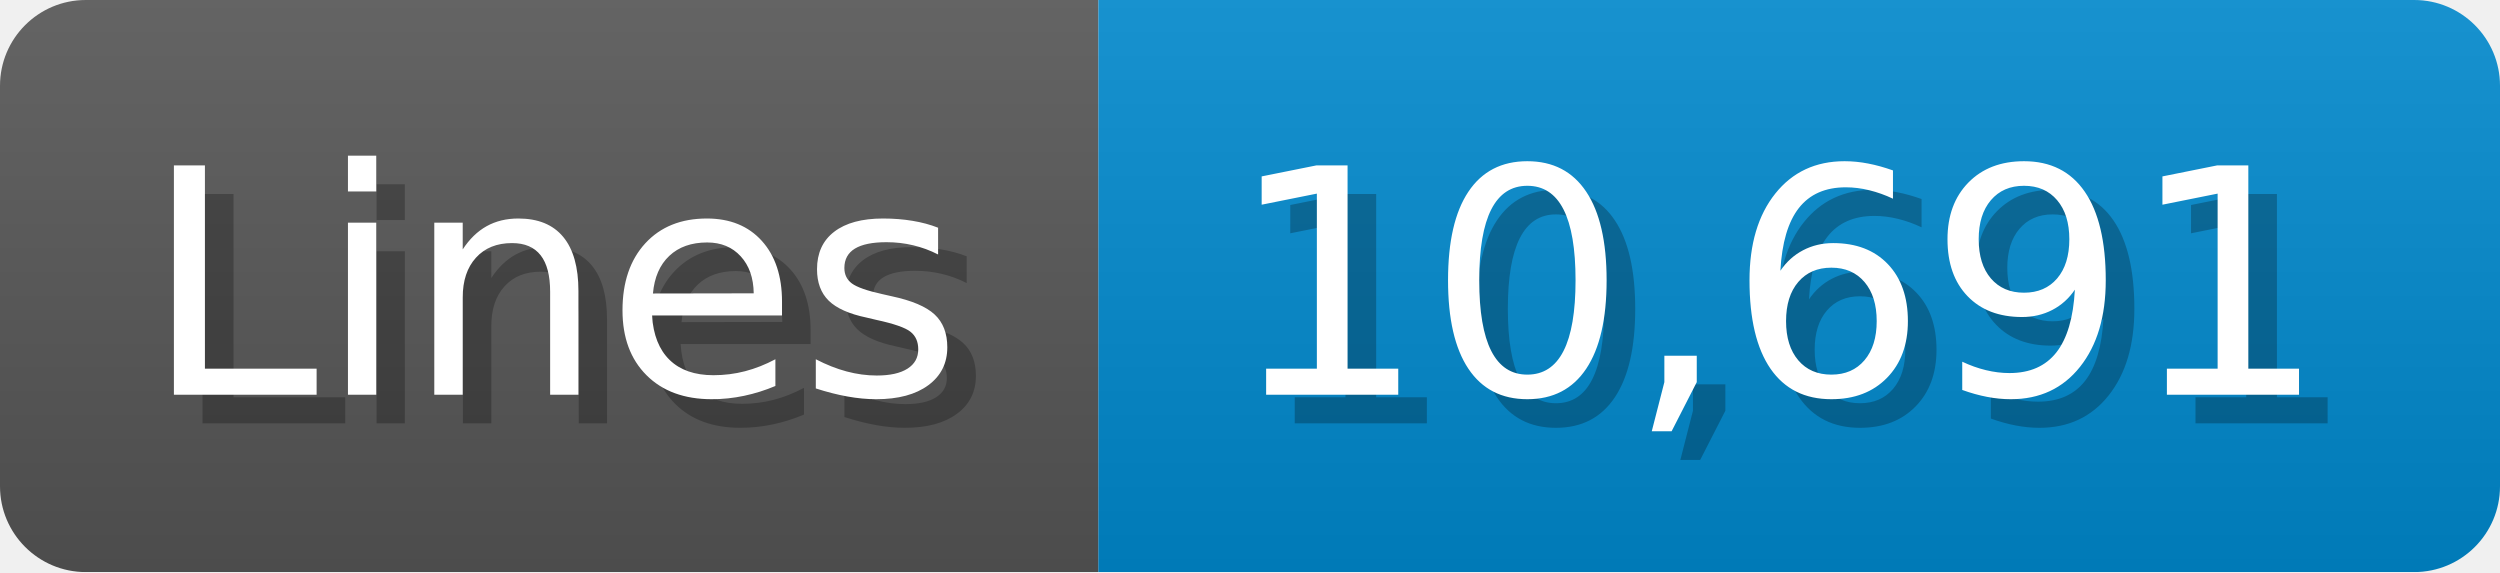
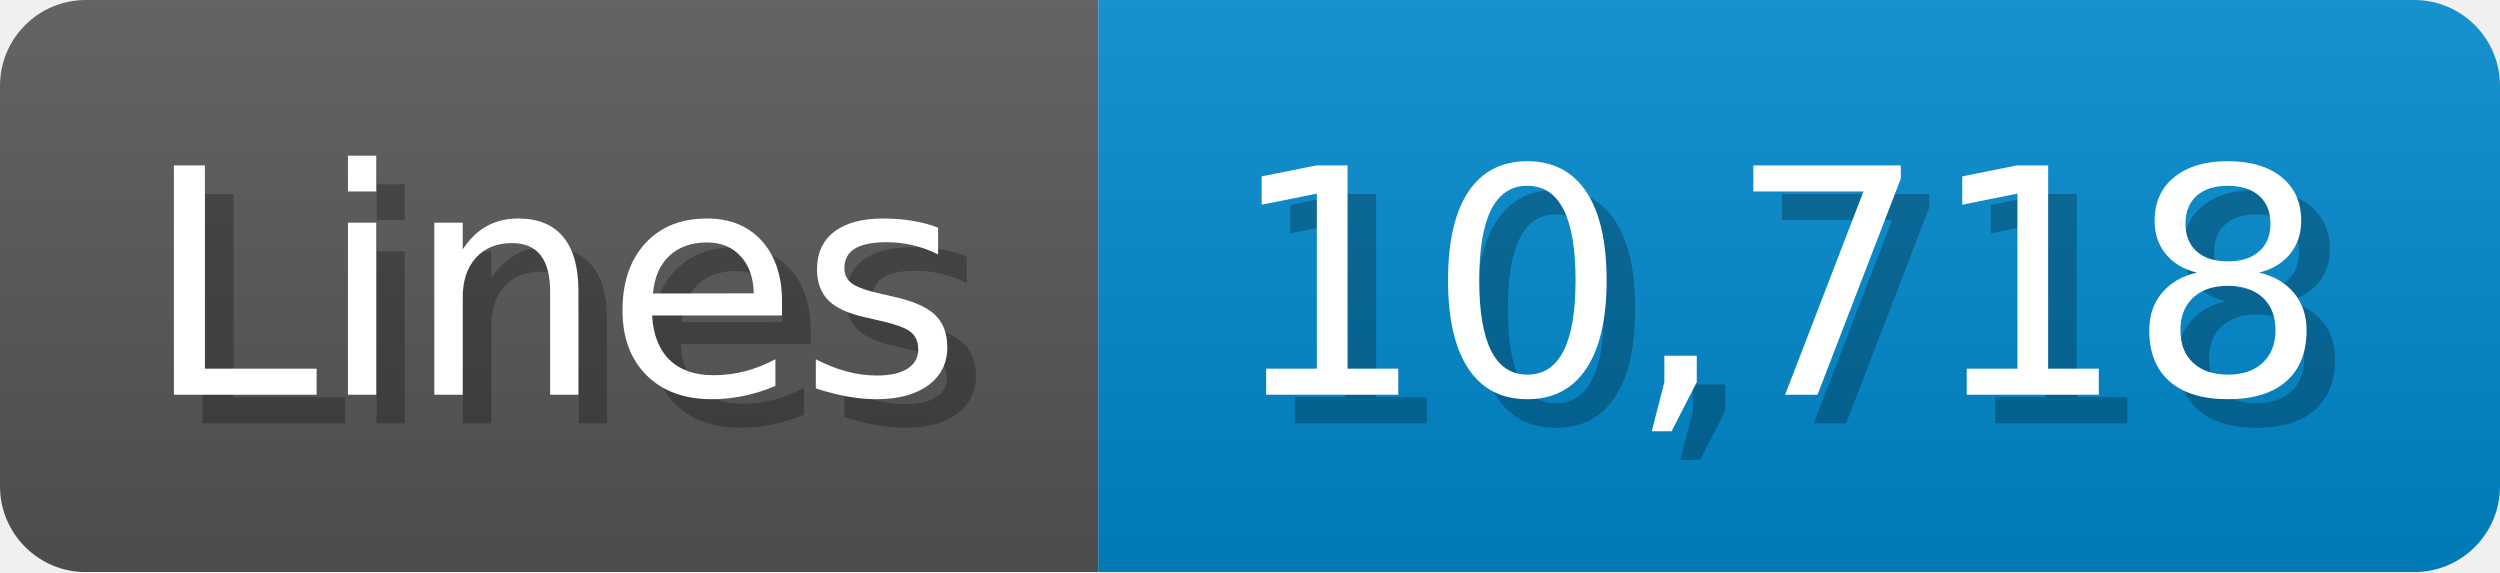
<svg xmlns="http://www.w3.org/2000/svg" width="87.4" height="20" viewBox="0 0 874 200">
  <linearGradient id="a" x2="0" y2="100%">
    <stop offset="0" stop-opacity=".1" stop-color="#EEE" />
    <stop offset="1" stop-opacity=".1" />
  </linearGradient>
  <mask id="m">
    <rect width="874" height="200" rx="30" fill="#FFF" />
  </mask>
  <g mask="url(#m)">
    <rect width="384" height="200" fill="#555" />
    <rect width="490" height="200" fill="#08C" x="384" />
    <rect width="874" height="200" fill="url(#a)" />
  </g>
  <g fill="#fff" text-anchor="start" font-family="Verdana,DejaVu Sans,sans-serif" font-size="110">
    <text x="60" y="148" textLength="284" fill="#000" opacity="0.25">Lines</text>
    <text x="50" y="138" textLength="284">Lines</text>
-     <text x="439" y="148" textLength="390" fill="#000" opacity="0.25">10,691</text>
-     <text x="429" y="138" textLength="390">10,691</text>
+     <text x="439" y="148" textLength="390" fill="#000" opacity="0.25">10,718</text>
+     <text x="429" y="138" textLength="390">10,718</text>
  </g>
</svg>
